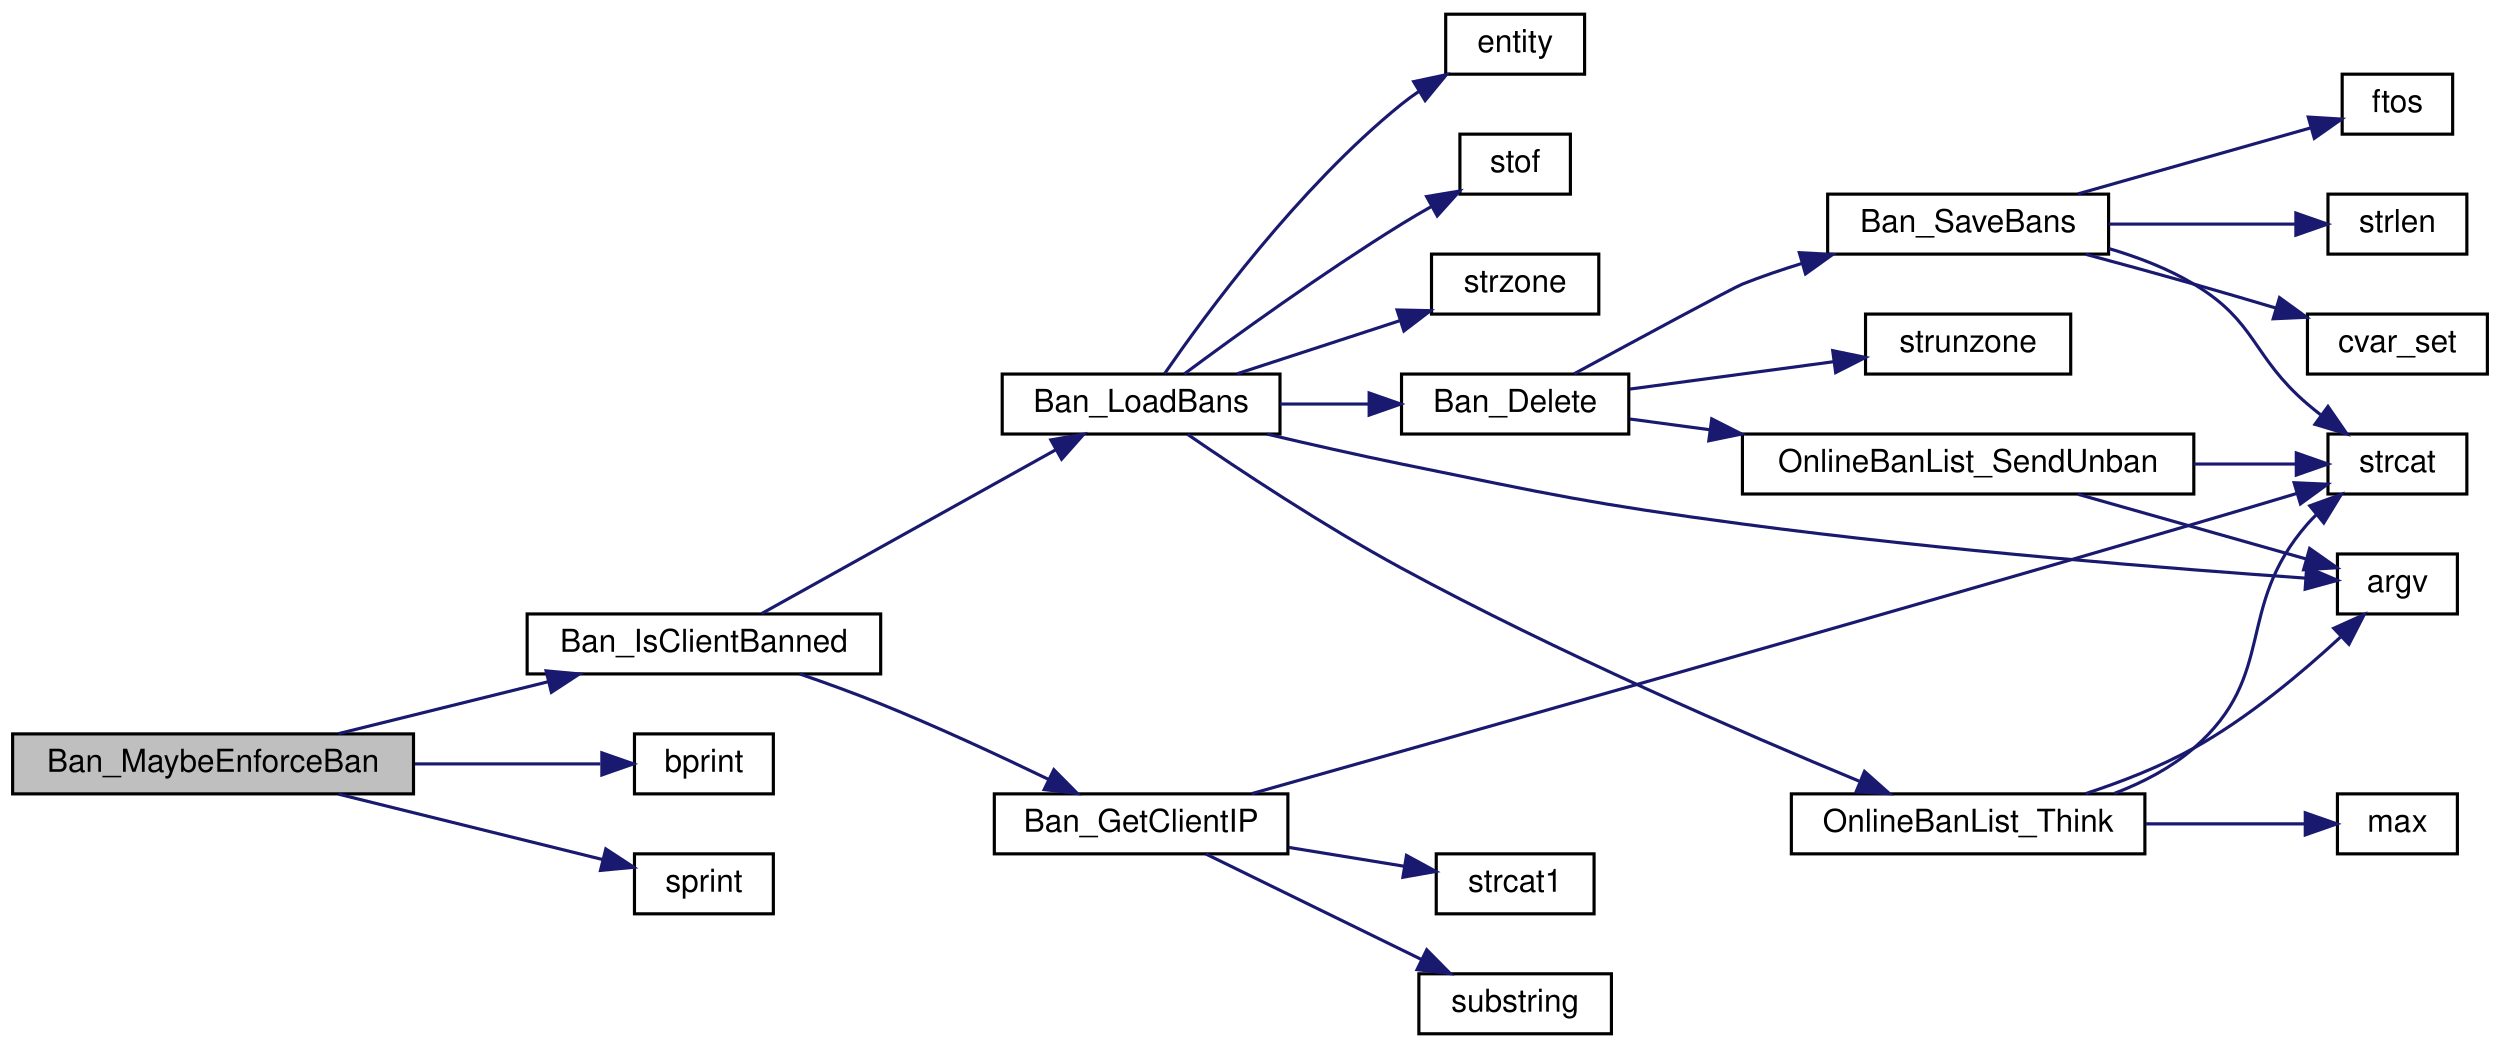
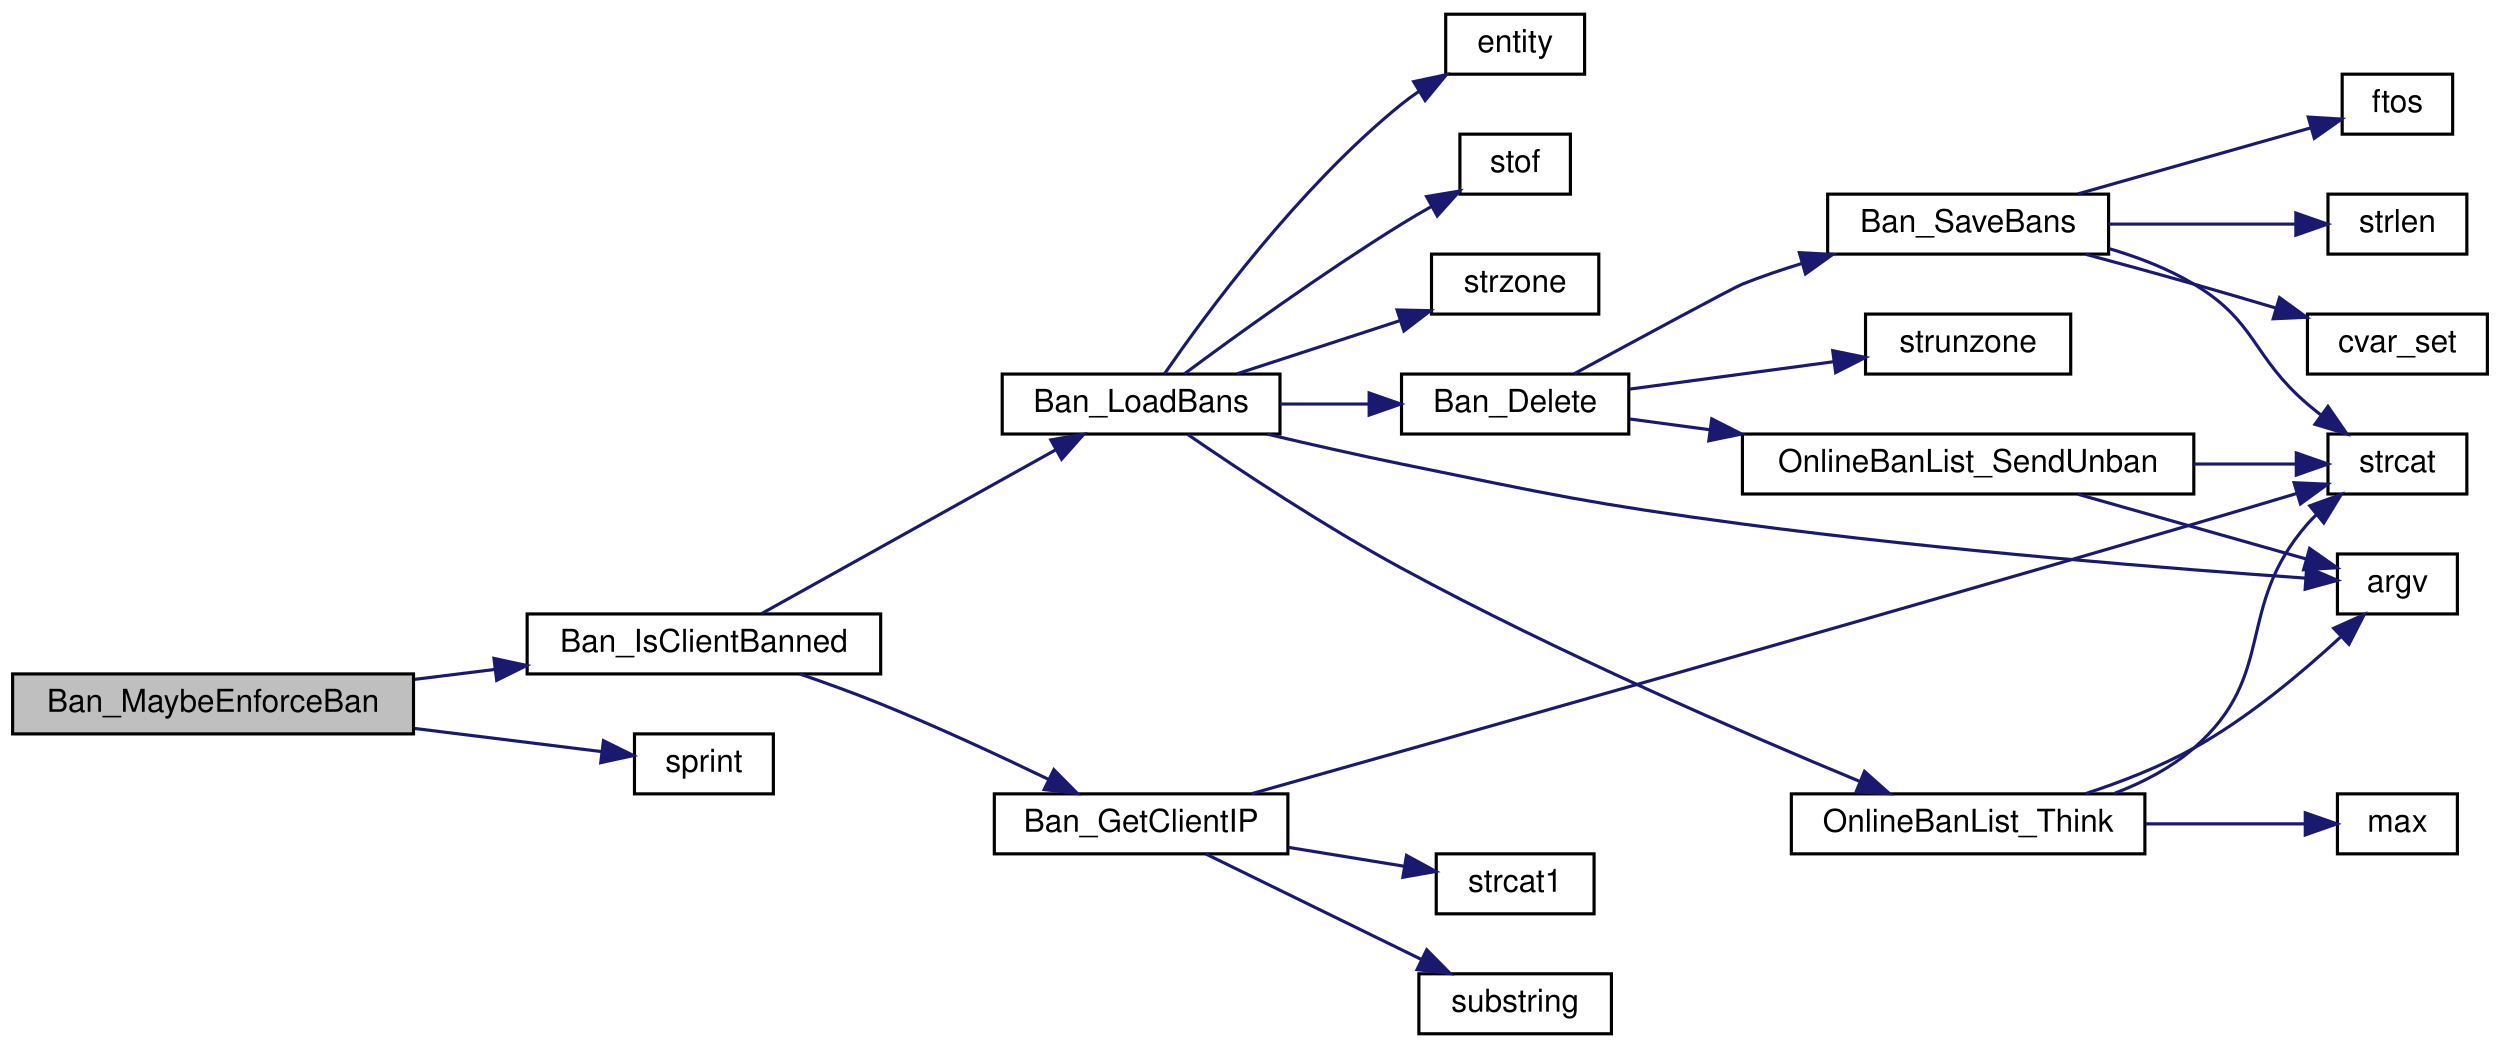
<svg xmlns="http://www.w3.org/2000/svg" xmlns:xlink="http://www.w3.org/1999/xlink" width="792pt" height="332pt" viewBox="0.00 0.00 792.00 332.00">
  <g id="graph0" class="graph" transform="scale(1 1) rotate(0) translate(4 328)">
    <g id="node1" class="node">
-       <polygon fill="#bfbfbf" stroke="black" points="0,-76.5 0,-95.5 127,-95.5 127,-76.5 0,-76.5" />
-       <text text-anchor="middle" x="63.5" y="-83.5" font-family="Helvetica,sans-Serif" font-size="10.00">Ban_MaybeEnforceBan</text>
+       <polygon fill="#bfbfbf" stroke="black" points="0,-95.5 0,-114.5 127,-114.5 127,-95.5 0,-95.5" />
+       <text text-anchor="middle" x="63.5" y="-102.5" font-family="Helvetica,sans-Serif" font-size="10.00">Ban_MaybeEnforceBan</text>
    </g>
    <g id="node2" class="node">
      <g id="a_node2">
        <a xlink:href="../../d6/d95/ipban_8qc.html#a05777902da0fd5ebdff5d4b6703a0a17" target="_top" xlink:title="Ban_IsClientBanned">
          <polygon fill="none" stroke="black" points="163,-114.5 163,-133.5 275,-133.5 275,-114.5 163,-114.5" />
          <text text-anchor="middle" x="219" y="-121.5" font-family="Helvetica,sans-Serif" font-size="10.00">Ban_IsClientBanned</text>
        </a>
      </g>
    </g>
    <g id="edge1" class="edge">
-       <path fill="none" stroke="midnightblue" d="M103.235,-95.589C123.399,-100.581 148.248,-106.732 169.661,-112.033" />
-       <polygon fill="midnightblue" stroke="midnightblue" points="168.996,-115.474 179.544,-114.48 170.678,-108.679 168.996,-115.474" />
+       <path fill="none" stroke="midnightblue" d="M127.377,-112.783C135.736,-113.817 144.321,-114.88 152.719,-115.92" />
+       <polygon fill="midnightblue" stroke="midnightblue" points="152.488,-119.418 162.842,-117.173 153.348,-112.471 152.488,-119.418" />
    </g>
    <g id="node21" class="node">
      <g id="a_node21">
-         <a xlink:href="../../d8/de2/menudefs_8qc.html#a687c7bf27ba894ccc52063de9fa79a38" target="_top" xlink:title="bprint">
+         <a xlink:href="../../d8/de2/menudefs_8qc.html#a4ae54ed78d55acc008e6fcf8c72e779f" target="_top" xlink:title="sprint">
          <polygon fill="none" stroke="black" points="197,-76.5 197,-95.5 241,-95.5 241,-76.5 197,-76.5" />
-           <text text-anchor="middle" x="219" y="-83.5" font-family="Helvetica,sans-Serif" font-size="10.00">bprint</text>
+           <text text-anchor="middle" x="219" y="-83.5" font-family="Helvetica,sans-Serif" font-size="10.00">sprint</text>
        </a>
      </g>
    </g>
    <g id="edge25" class="edge">
-       <path fill="none" stroke="midnightblue" d="M127.377,-86C147.617,-86 169.188,-86 186.205,-86" />
-       <polygon fill="midnightblue" stroke="midnightblue" points="186.67,-89.5 196.67,-86 186.67,-82.5 186.67,-89.5" />
-     </g>
-     <g id="node22" class="node">
-       <g id="a_node22">
-         <a xlink:href="../../d8/de2/menudefs_8qc.html#a4ae54ed78d55acc008e6fcf8c72e779f" target="_top" xlink:title="sprint">
-           <polygon fill="none" stroke="black" points="197,-38.5 197,-57.5 241,-57.5 241,-38.5 197,-38.5" />
-           <text text-anchor="middle" x="219" y="-45.5" font-family="Helvetica,sans-Serif" font-size="10.00">sprint</text>
-         </a>
-       </g>
-     </g>
-     <g id="edge26" class="edge">
-       <path fill="none" stroke="midnightblue" d="M103.235,-76.411C129.191,-69.985 162.907,-61.639 187.068,-55.657" />
-       <polygon fill="midnightblue" stroke="midnightblue" points="187.922,-59.052 196.787,-53.251 186.239,-52.257 187.922,-59.052" />
+       <path fill="none" stroke="midnightblue" d="M127.377,-97.217C147.81,-94.688 169.599,-91.991 186.69,-89.876" />
+       <polygon fill="midnightblue" stroke="midnightblue" points="187.176,-93.342 196.67,-88.64 186.316,-86.395 187.176,-93.342" />
    </g>
    <g id="node3" class="node">
      <g id="a_node3">
        <a xlink:href="../../d6/d95/ipban_8qc.html#a5574d1f6c14538afc0d13ec0542f47c7" target="_top" xlink:title="Ban_GetClientIP">
          <polygon fill="none" stroke="black" points="311,-57.5 311,-76.5 404,-76.5 404,-57.5 311,-57.5" />
          <text text-anchor="middle" x="357.5" y="-64.5" font-family="Helvetica,sans-Serif" font-size="10.00">Ban_GetClientIP</text>
        </a>
      </g>
    </g>
    <g id="edge2" class="edge">
      <path fill="none" stroke="midnightblue" d="M249.324,-114.5C257.685,-111.621 266.759,-108.334 275,-105 292.977,-97.727 312.697,-88.565 328.236,-81.06" />
      <polygon fill="midnightblue" stroke="midnightblue" points="329.863,-84.16 337.318,-76.632 326.795,-77.868 329.863,-84.16" />
    </g>
    <g id="node7" class="node">
      <g id="a_node7">
        <a xlink:href="../../d6/d95/ipban_8qc.html#af5400e642692dd6c542af18b03d9946f" target="_top" xlink:title="Ban_LoadBans">
          <polygon fill="none" stroke="black" points="313.5,-190.5 313.5,-209.5 401.5,-209.5 401.5,-190.5 313.5,-190.5" />
          <text text-anchor="middle" x="357.5" y="-197.5" font-family="Helvetica,sans-Serif" font-size="10.00">Ban_LoadBans</text>
        </a>
      </g>
    </g>
    <g id="edge6" class="edge">
      <path fill="none" stroke="midnightblue" d="M237.288,-133.625C260.775,-146.703 302.97,-170.196 330.343,-185.437" />
      <polygon fill="midnightblue" stroke="midnightblue" points="328.913,-188.646 339.353,-190.453 332.318,-182.53 328.913,-188.646" />
    </g>
    <g id="node4" class="node">
      <g id="a_node4">
        <a xlink:href="../../d9/d09/notifications_2all_8inc.html#a21d35488fe97e5f58c8726737f7a2660" target="_top" xlink:title="strcat">
          <polygon fill="none" stroke="black" points="733.5,-171.5 733.5,-190.5 777.5,-190.5 777.5,-171.5 733.5,-171.5" />
          <text text-anchor="middle" x="755.5" y="-178.5" font-family="Helvetica,sans-Serif" font-size="10.00">strcat</text>
        </a>
      </g>
    </g>
    <g id="edge3" class="edge">
      <path fill="none" stroke="midnightblue" d="M392.525,-76.571C452.763,-93.548 582.094,-130.15 691,-162 701.603,-165.101 713.183,-168.548 723.517,-171.645" />
      <polygon fill="midnightblue" stroke="midnightblue" points="722.769,-175.075 733.353,-174.601 724.783,-168.371 722.769,-175.075" />
    </g>
    <g id="node5" class="node">
      <g id="a_node5">
        <a xlink:href="../../dc/d73/server_2miscfunctions_8qh.html#a9974b20c57efacc64d84960329620554" target="_top" xlink:title="strcat1">
          <polygon fill="none" stroke="black" points="451,-38.5 451,-57.5 501,-57.5 501,-38.5 451,-38.5" />
          <text text-anchor="middle" x="476" y="-45.5" font-family="Helvetica,sans-Serif" font-size="10.00">strcat1</text>
        </a>
      </g>
    </g>
    <g id="edge4" class="edge">
      <path fill="none" stroke="midnightblue" d="M404.21,-59.545C416.411,-57.555 429.383,-55.44 440.844,-53.57" />
      <polygon fill="midnightblue" stroke="midnightblue" points="441.574,-56.998 450.88,-51.934 440.447,-50.089 441.574,-56.998" />
    </g>
    <g id="node6" class="node">
      <g id="a_node6">
        <a xlink:href="../../d8/de2/menudefs_8qc.html#a40f6c65c8bbcfa51df783f2809a2502b" target="_top" xlink:title="substring">
          <polygon fill="none" stroke="black" points="445.5,-0.5 445.5,-19.5 506.5,-19.5 506.5,-0.5 445.5,-0.5" />
          <text text-anchor="middle" x="476" y="-7.5" font-family="Helvetica,sans-Serif" font-size="10.00">substring</text>
        </a>
      </g>
    </g>
    <g id="edge5" class="edge">
      <path fill="none" stroke="midnightblue" d="M377.999,-57.459C396.649,-48.335 424.996,-34.466 446.238,-24.073" />
      <polygon fill="midnightblue" stroke="midnightblue" points="447.993,-27.11 455.437,-19.572 444.916,-20.823 447.993,-27.11" />
    </g>
    <g id="node8" class="node">
      <g id="a_node8">
        <a xlink:href="../../d8/de2/menudefs_8qc.html#ae3e9d36eda7886f5fe58e5201291dd78" target="_top" xlink:title="argv">
          <polygon fill="none" stroke="black" points="736.5,-133.5 736.5,-152.5 774.5,-152.5 774.5,-133.5 736.5,-133.5" />
          <text text-anchor="middle" x="755.5" y="-140.5" font-family="Helvetica,sans-Serif" font-size="10.00">argv</text>
        </a>
      </g>
    </g>
    <g id="edge7" class="edge">
      <path fill="none" stroke="midnightblue" d="M397.373,-190.479C410.837,-187.303 426.05,-183.851 440,-181 487.75,-171.241 499.693,-168.46 548,-162 611.577,-153.497 686.68,-147.627 726.472,-144.843" />
      <polygon fill="midnightblue" stroke="midnightblue" points="726.753,-148.332 736.49,-144.156 726.274,-141.349 726.753,-148.332" />
    </g>
    <g id="node9" class="node">
      <g id="a_node9">
        <a xlink:href="../../d6/d95/ipban_8qc.html#ab915b826ebbe3fa641b6dcf17dbe4fc3" target="_top" xlink:title="Ban_Delete">
          <polygon fill="none" stroke="black" points="440,-190.5 440,-209.5 512,-209.5 512,-190.5 440,-190.5" />
          <text text-anchor="middle" x="476" y="-197.5" font-family="Helvetica,sans-Serif" font-size="10.00">Ban_Delete</text>
        </a>
      </g>
    </g>
    <g id="edge8" class="edge">
      <path fill="none" stroke="midnightblue" d="M401.549,-200C410.686,-200 420.358,-200 429.579,-200" />
      <polygon fill="midnightblue" stroke="midnightblue" points="429.746,-203.5 439.746,-200 429.746,-196.5 429.746,-203.5" />
    </g>
    <g id="node16" class="node">
      <g id="a_node16">
        <a xlink:href="../../d4/d0c/csprogsdefs_8qc.html#acbb54a239d76062465dccbc6a6c6e464" target="_top" xlink:title="entity">
          <polygon fill="none" stroke="black" points="454,-304.5 454,-323.5 498,-323.5 498,-304.5 454,-304.5" />
          <text text-anchor="middle" x="476" y="-311.5" font-family="Helvetica,sans-Serif" font-size="10.00">entity</text>
        </a>
      </g>
    </g>
    <g id="edge18" class="edge">
      <path fill="none" stroke="midnightblue" d="M364.951,-209.64C377.62,-228.032 407.376,-268.643 440,-295 441.748,-296.412 443.616,-297.772 445.546,-299.07" />
      <polygon fill="midnightblue" stroke="midnightblue" points="443.854,-302.137 454.218,-304.336 447.487,-296.154 443.854,-302.137" />
    </g>
    <g id="node17" class="node">
      <g id="a_node17">
        <a xlink:href="../../d6/d95/ipban_8qc.html#a04090e689e3bf01db8617ce67872c1c6" target="_top" xlink:title="OnlineBanList_Think">
          <polygon fill="none" stroke="black" points="563.5,-57.5 563.5,-76.5 675.5,-76.5 675.5,-57.5 563.5,-57.5" />
          <text text-anchor="middle" x="619.5" y="-64.5" font-family="Helvetica,sans-Serif" font-size="10.00">OnlineBanList_Think</text>
        </a>
      </g>
    </g>
    <g id="edge19" class="edge">
      <path fill="none" stroke="midnightblue" d="M372.268,-190.36C388.186,-179.42 415.361,-161.363 440,-148 489.082,-121.38 548.572,-95.61 584.967,-80.535" />
      <polygon fill="midnightblue" stroke="midnightblue" points="586.676,-83.616 594.592,-76.575 584.013,-77.143 586.676,-83.616" />
    </g>
    <g id="node19" class="node">
      <g id="a_node19">
        <a xlink:href="../../d8/de2/menudefs_8qc.html#a2f6d3020689c0e872cfb455d0b2cbd4a" target="_top" xlink:title="stof">
          <polygon fill="none" stroke="black" points="458.5,-266.5 458.5,-285.5 493.5,-285.5 493.5,-266.5 458.5,-266.5" />
          <text text-anchor="middle" x="476" y="-273.5" font-family="Helvetica,sans-Serif" font-size="10.00">stof</text>
        </a>
      </g>
    </g>
    <g id="edge23" class="edge">
      <path fill="none" stroke="midnightblue" d="M371.183,-209.543C386.96,-221.255 414.888,-241.471 440,-257 443.032,-258.875 446.263,-260.766 449.489,-262.589" />
      <polygon fill="midnightblue" stroke="midnightblue" points="447.95,-265.737 458.4,-267.484 451.32,-259.602 447.95,-265.737" />
    </g>
    <g id="node20" class="node">
      <g id="a_node20">
        <a xlink:href="../../d8/de2/menudefs_8qc.html#ae06db7c87845d853670a09a1d487b1db" target="_top" xlink:title="strzone">
          <polygon fill="none" stroke="black" points="449.5,-228.5 449.5,-247.5 502.5,-247.5 502.5,-228.5 449.5,-228.5" />
          <text text-anchor="middle" x="476" y="-235.5" font-family="Helvetica,sans-Serif" font-size="10.00">strzone</text>
        </a>
      </g>
    </g>
    <g id="edge24" class="edge">
      <path fill="none" stroke="midnightblue" d="M387.898,-209.589C403.528,-214.687 422.865,-220.995 439.347,-226.371" />
      <polygon fill="midnightblue" stroke="midnightblue" points="438.589,-229.805 449.181,-229.578 440.759,-223.15 438.589,-229.805" />
    </g>
    <g id="node10" class="node">
      <g id="a_node10">
        <a xlink:href="../../d6/d95/ipban_8qc.html#a9f85e5fa39fffae8c1b39c3f413dfb89" target="_top" xlink:title="Ban_SaveBans">
          <polygon fill="none" stroke="black" points="575,-247.5 575,-266.5 664,-266.5 664,-247.5 575,-247.5" />
          <text text-anchor="middle" x="619.5" y="-254.5" font-family="Helvetica,sans-Serif" font-size="10.00">Ban_SaveBans</text>
        </a>
      </g>
    </g>
    <g id="edge9" class="edge">
      <path fill="none" stroke="midnightblue" d="M494.719,-209.613C514.835,-220.507 545.238,-236.905 548,-238 553.955,-240.36 560.306,-242.529 566.664,-244.49" />
      <polygon fill="midnightblue" stroke="midnightblue" points="566.026,-247.949 576.607,-247.397 567.991,-241.231 566.026,-247.949" />
    </g>
    <g id="node14" class="node">
      <g id="a_node14">
        <a xlink:href="../../d6/d95/ipban_8qc.html#a9e8a1083e05b4a62b6f5f8bb9c9db94d" target="_top" xlink:title="OnlineBanList_SendUnban">
          <polygon fill="none" stroke="black" points="548,-171.5 548,-190.5 691,-190.5 691,-171.5 548,-171.5" />
          <text text-anchor="middle" x="619.5" y="-178.5" font-family="Helvetica,sans-Serif" font-size="10.00">OnlineBanList_SendUnban</text>
        </a>
      </g>
    </g>
    <g id="edge14" class="edge">
      <path fill="none" stroke="midnightblue" d="M512.341,-195.255C520.192,-194.2 528.827,-193.041 537.676,-191.853" />
      <polygon fill="midnightblue" stroke="midnightblue" points="538.282,-195.303 547.727,-190.503 537.35,-188.365 538.282,-195.303" />
    </g>
    <g id="node15" class="node">
      <g id="a_node15">
        <a xlink:href="../../d8/de2/menudefs_8qc.html#ab64c3a0e7d347975b8b7a5cd17ab0113" target="_top" xlink:title="strunzone">
          <polygon fill="none" stroke="black" points="587,-209.5 587,-228.5 652,-228.5 652,-209.5 587,-209.5" />
          <text text-anchor="middle" x="619.5" y="-216.5" font-family="Helvetica,sans-Serif" font-size="10.00">strunzone</text>
        </a>
      </g>
    </g>
    <g id="edge17" class="edge">
      <path fill="none" stroke="midnightblue" d="M512.341,-204.745C531.949,-207.378 556.445,-210.668 576.964,-213.423" />
      <polygon fill="midnightblue" stroke="midnightblue" points="576.604,-216.906 586.981,-214.768 577.536,-209.968 576.604,-216.906" />
    </g>
    <g id="edge10" class="edge">
      <path fill="none" stroke="midnightblue" d="M664.147,-249.241C673.403,-246.518 682.835,-242.87 691,-238 710.98,-226.082 709.335,-215.138 727,-200 728.333,-198.858 729.735,-197.72 731.171,-196.602" />
      <polygon fill="midnightblue" stroke="midnightblue" points="733.504,-199.233 739.524,-190.515 729.381,-193.575 733.504,-199.233" />
    </g>
    <g id="node11" class="node">
      <g id="a_node11">
        <a xlink:href="../../d8/de2/menudefs_8qc.html#abbb0d86741e0056b6c04f7280c185d76" target="_top" xlink:title="ftos">
          <polygon fill="none" stroke="black" points="738,-285.5 738,-304.5 773,-304.5 773,-285.5 738,-285.5" />
          <text text-anchor="middle" x="755.5" y="-292.5" font-family="Helvetica,sans-Serif" font-size="10.00">ftos</text>
        </a>
      </g>
    </g>
    <g id="edge11" class="edge">
      <path fill="none" stroke="midnightblue" d="M654.314,-266.589C677.13,-273.059 706.816,-281.478 727.936,-287.467" />
      <polygon fill="midnightblue" stroke="midnightblue" points="727.258,-290.913 737.833,-290.274 729.168,-284.178 727.258,-290.913" />
    </g>
    <g id="node12" class="node">
      <g id="a_node12">
        <a xlink:href="../../d8/de2/menudefs_8qc.html#a274680f571a231ddf29421b93d434bfa" target="_top" xlink:title="strlen">
          <polygon fill="none" stroke="black" points="733.5,-247.5 733.5,-266.5 777.5,-266.5 777.5,-247.5 733.5,-247.5" />
          <text text-anchor="middle" x="755.5" y="-254.5" font-family="Helvetica,sans-Serif" font-size="10.00">strlen</text>
        </a>
      </g>
    </g>
    <g id="edge12" class="edge">
      <path fill="none" stroke="midnightblue" d="M664.006,-257C683.245,-257 705.443,-257 723.038,-257" />
      <polygon fill="midnightblue" stroke="midnightblue" points="723.332,-260.5 733.332,-257 723.332,-253.5 723.332,-260.5" />
    </g>
    <g id="node13" class="node">
      <g id="a_node13">
        <a xlink:href="../../d8/de2/menudefs_8qc.html#a0b350379da8a7002dee40a3598bf33c3" target="_top" xlink:title="cvar_set">
          <polygon fill="none" stroke="black" points="727,-209.5 727,-228.5 784,-228.5 784,-209.5 727,-209.5" />
          <text text-anchor="middle" x="755.5" y="-216.5" font-family="Helvetica,sans-Serif" font-size="10.00">cvar_set</text>
        </a>
      </g>
    </g>
    <g id="edge13" class="edge">
      <path fill="none" stroke="midnightblue" d="M656.78,-247.427C667.789,-244.467 679.904,-241.155 691,-238 699.433,-235.603 708.471,-232.949 717.006,-230.405" />
      <polygon fill="midnightblue" stroke="midnightblue" points="718.156,-233.714 726.729,-227.49 716.145,-227.009 718.156,-233.714" />
    </g>
    <g id="edge15" class="edge">
      <path fill="none" stroke="midnightblue" d="M691.032,-181C702.301,-181 713.437,-181 723.159,-181" />
      <polygon fill="midnightblue" stroke="midnightblue" points="723.467,-184.5 733.467,-181 723.467,-177.5 723.467,-184.5" />
    </g>
    <g id="edge16" class="edge">
      <path fill="none" stroke="midnightblue" d="M654.314,-171.411C676.701,-165.062 705.702,-156.838 726.736,-150.873" />
      <polygon fill="midnightblue" stroke="midnightblue" points="727.693,-154.24 736.358,-148.145 725.783,-147.506 727.693,-154.24" />
    </g>
    <g id="edge21" class="edge">
      <path fill="none" stroke="midnightblue" d="M665.777,-76.634C674.835,-80.077 683.774,-84.728 691,-91 717.719,-114.191 703.731,-135.348 727,-162 727.859,-162.984 728.779,-163.941 729.743,-164.869" />
      <polygon fill="midnightblue" stroke="midnightblue" points="727.746,-167.757 737.708,-171.366 732.171,-162.333 727.746,-167.757" />
    </g>
    <g id="edge20" class="edge">
      <path fill="none" stroke="midnightblue" d="M656.701,-76.578C668.049,-80.293 680.376,-85.097 691,-91 708.204,-100.559 725.329,-114.941 737.452,-126.158" />
      <polygon fill="midnightblue" stroke="midnightblue" points="735.326,-128.967 744.985,-133.321 740.15,-123.894 735.326,-128.967" />
    </g>
    <g id="node18" class="node">
      <g id="a_node18">
        <a xlink:href="../../d8/de2/menudefs_8qc.html#aebeeec7a2529f36483e14f76b1871271" target="_top" xlink:title="max">
          <polygon fill="none" stroke="black" points="736.5,-57.5 736.5,-76.5 774.5,-76.5 774.5,-57.5 736.5,-57.5" />
          <text text-anchor="middle" x="755.5" y="-64.5" font-family="Helvetica,sans-Serif" font-size="10.00">max</text>
        </a>
      </g>
    </g>
    <g id="edge22" class="edge">
      <path fill="none" stroke="midnightblue" d="M675.777,-67C693.011,-67 711.314,-67 725.931,-67" />
      <polygon fill="midnightblue" stroke="midnightblue" points="726.311,-70.5 736.311,-67 726.31,-63.5 726.311,-70.5" />
    </g>
  </g>
</svg>
